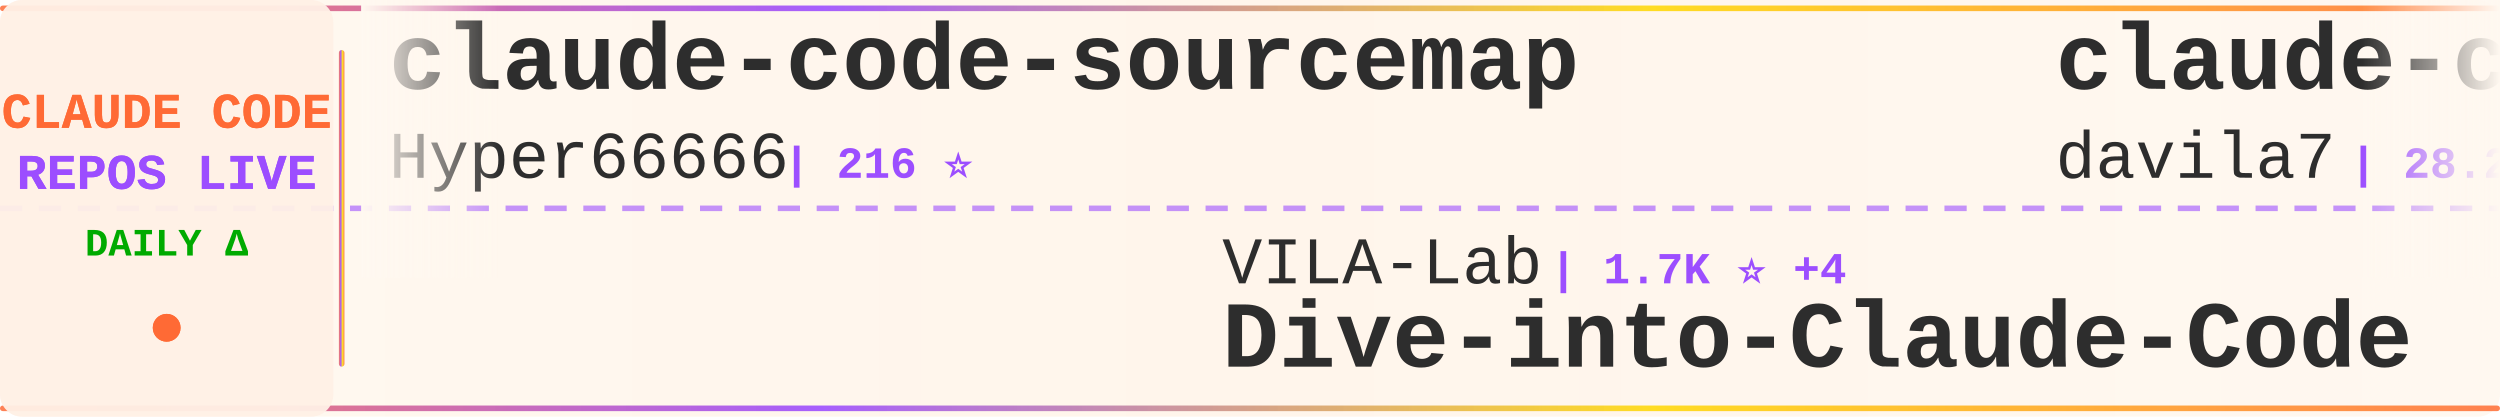
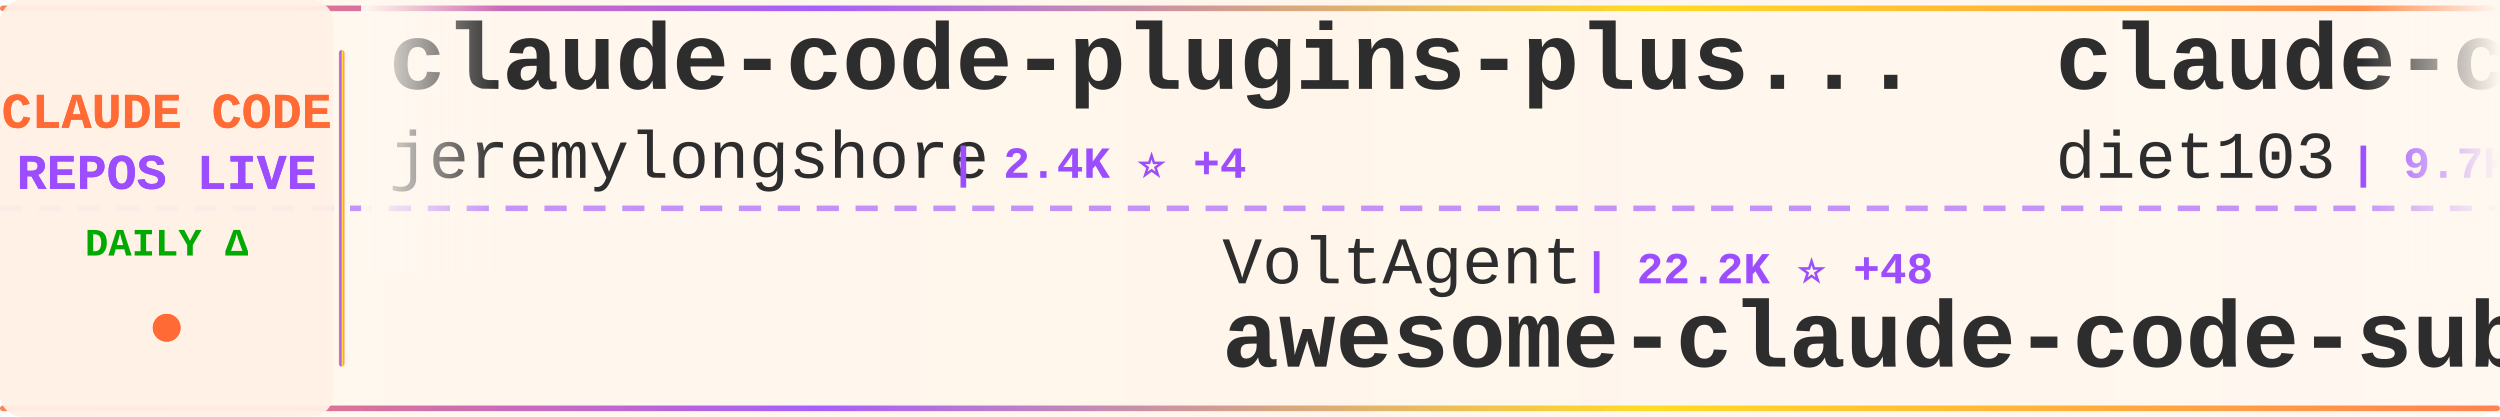
<svg xmlns="http://www.w3.org/2000/svg" width="900" height="150">
  <defs>
    <linearGradient id="tickerBg" x1="0%" y1="0%" x2="100%" y2="0%">
      <stop offset="0%" style="stop-color:#fff8f0;stop-opacity:0.98" />
      <stop offset="50%" style="stop-color:#fff5eb;stop-opacity:1" />
      <stop offset="100%" style="stop-color:#fff8f0;stop-opacity:0.98" />
    </linearGradient>
    <linearGradient id="borderGrad" x1="0%" y1="0%" x2="100%" y2="0%">
      <stop offset="0%" style="stop-color:#FF6B35;stop-opacity:0.85">
        <animate attributeName="stop-opacity" values="0.85;1;0.85" dur="2s" repeatCount="indefinite" />
      </stop>
      <stop offset="33%" style="stop-color:#9C4EFF;stop-opacity:0.9">
        <animate attributeName="stop-opacity" values="0.9;1;0.9" dur="2.2s" repeatCount="indefinite" />
      </stop>
      <stop offset="66%" style="stop-color:#FFD700;stop-opacity:0.85">
        <animate attributeName="stop-opacity" values="0.85;1;0.85" dur="1.8s" repeatCount="indefinite" />
      </stop>
      <stop offset="100%" style="stop-color:#FF6B35;stop-opacity:0.85">
        <animate attributeName="stop-opacity" values="0.85;1;0.85" dur="2s" repeatCount="indefinite" />
      </stop>
    </linearGradient>
    <filter id="textGlow">
      <feGaussianBlur stdDeviation="0.15" result="coloredBlur" />
      <feMerge>
        <feMergeNode in="coloredBlur" />
        <feMergeNode in="SourceGraphic" />
      </feMerge>
    </filter>
    <filter id="metricGlow">
      <feGaussianBlur stdDeviation="0.2" result="coloredBlur" />
      <feMerge>
        <feMergeNode in="coloredBlur" />
        <feMergeNode in="SourceGraphic" />
      </feMerge>
    </filter>
    <linearGradient id="leftFade" x1="0%" y1="0%" x2="100%" y2="0%">
      <stop offset="0%" style="stop-color:#fff8f0;stop-opacity:1" />
      <stop offset="100%" style="stop-color:#fff8f0;stop-opacity:0" />
    </linearGradient>
    <linearGradient id="rightFade" x1="0%" y1="0%" x2="100%" y2="0%">
      <stop offset="0%" style="stop-color:#fff8f0;stop-opacity:0" />
      <stop offset="100%" style="stop-color:#fff8f0;stop-opacity:1" />
    </linearGradient>
  </defs>
  <rect width="900" height="150" fill="url(#tickerBg)" rx="8" />
  <rect x="0" y="2" width="900" height="2" fill="url(#borderGrad)" rx="1" />
  <rect x="0" y="146" width="900" height="2" fill="url(#borderGrad)" rx="1" />
  <line x1="0" y1="75" x2="900" y2="75" stroke="#9C4EFF" stroke-width="2" stroke-dasharray="8 6" opacity="0.6" />
  <rect x="0" y="0" width="120" height="150" fill="#fff0e6" opacity="0.95" rx="8" />
  <text x="60" y="46" font-family="'Courier New', monospace" font-size="18" font-weight="bold" fill="#FF6B35" text-anchor="middle" filter="url(#textGlow)">
    CLAUDE CODE
  </text>
  <text x="60" y="68" font-family="'Courier New', monospace" font-size="18" font-weight="bold" fill="#9C4EFF" text-anchor="middle" filter="url(#textGlow)">
    REPOS LIVE
  </text>
  <text x="60" y="92" font-family="'Courier New', monospace" font-size="14" font-weight="bold" fill="#00aa00" text-anchor="middle">
    DAILY Δ
  </text>
  <circle cx="60" cy="118" r="5" fill="#FF6B35" filter="url(#metricGlow)">
    <animate attributeName="r" values="4;6;4" dur="1.5s" repeatCount="indefinite" />
    <animate attributeName="opacity" values="0.6;1;0.6" dur="1.5s" repeatCount="indefinite" />
  </circle>
  <rect x="122" y="18" width="2" height="114" fill="url(#borderGrad)" rx="1" />
  <clipPath id="tickerClip">
    <rect x="130" y="0" width="770" height="150" />
  </clipPath>
  <g clip-path="url(#tickerClip)">
    <g id="tickerItems">
      <animateTransform attributeName="transform" attributeType="XML" type="translate" from="0 0" to="-3000 0" dur="54s" repeatCount="indefinite" />
      <g transform="translate(0, 0)">
-         <text x="140" y="32" font-family="'Courier New', monospace" font-size="34" font-weight="bold" fill="#2d2d2d">claude-code-sourcemap</text>
-         <text x="140" y="64" font-family="'Courier New', monospace" font-size="24" font-weight="normal" fill="#2d2d2d" opacity="1.0">Hyper66666</text>
-         <text x="282" y="64" font-family="'Courier New', monospace" font-size="16" font-weight="bold" fill="#9C4EFF"> | 216 ⭐</text>
+         <text x="140" y="32" font-family="'Courier New', monospace" font-size="34" font-weight="bold" fill="#2d2d2d">claude-code-plugins-plus...</text>
+         <text x="140" y="64" font-family="'Courier New', monospace" font-size="24" font-weight="normal" fill="#2d2d2d" opacity="1.0">jeremylongshore</text>
+         <text x="342" y="64" font-family="'Courier New', monospace" font-size="16" font-weight="bold" fill="#9C4EFF"> | 2.4K ⭐ +4</text>
      </g>
      <g transform="translate(300, 0)">
-         <text x="140" y="102" font-family="'Courier New', monospace" font-size="24" font-weight="normal" fill="#2d2d2d" opacity="1.0">VILA-Lab</text>
-         <text x="258" y="102" font-family="'Courier New', monospace" font-size="16" font-weight="bold" fill="#9C4EFF"> | 1.7K ⭐ +4</text>
-         <text x="140" y="132" font-family="'Courier New', monospace" font-size="34" font-weight="bold" fill="#2d2d2d">Dive-into-Claude-Code</text>
+         <text x="140" y="102" font-family="'Courier New', monospace" font-size="24" font-weight="normal" fill="#2d2d2d" opacity="1.0">VoltAgent</text>
+         <text x="270" y="102" font-family="'Courier New', monospace" font-size="16" font-weight="bold" fill="#9C4EFF"> | 22.2K ⭐ +48</text>
+         <text x="140" y="132" font-family="'Courier New', monospace" font-size="34" font-weight="bold" fill="#2d2d2d">awesome-claude-code-suba...</text>
      </g>
      <g transform="translate(600, 0)">
-         <text x="140" y="32" font-family="'Courier New', monospace" font-size="34" font-weight="bold" fill="#2d2d2d">claude-code-templates</text>
-         <text x="140" y="64" font-family="'Courier New', monospace" font-size="24" font-weight="normal" fill="#2d2d2d" opacity="1.0">davila7</text>
-         <text x="246" y="64" font-family="'Courier New', monospace" font-size="16" font-weight="bold" fill="#9C4EFF"> | 28.2K ⭐ +21</text>
+         <text x="140" y="32" font-family="'Courier New', monospace" font-size="34" font-weight="bold" fill="#2d2d2d">claude-code-infrastructu...</text>
+         <text x="140" y="64" font-family="'Courier New', monospace" font-size="24" font-weight="normal" fill="#2d2d2d" opacity="1.0">diet103</text>
+         <text x="246" y="64" font-family="'Courier New', monospace" font-size="16" font-weight="bold" fill="#9C4EFF"> | 9.7K ⭐ +2</text>
      </g>
      <g transform="translate(900, 0)">
-         <text x="140" y="102" font-family="'Courier New', monospace" font-size="24" font-weight="normal" fill="#2d2d2d" opacity="1.0">Chachamaru127</text>
-         <text x="318" y="102" font-family="'Courier New', monospace" font-size="16" font-weight="bold" fill="#9C4EFF"> | 2.8K ⭐ +4</text>
-         <text x="140" y="132" font-family="'Courier New', monospace" font-size="34" font-weight="bold" fill="#2d2d2d">claude-code-harness</text>
+         <text x="140" y="102" font-family="'Courier New', monospace" font-size="24" font-weight="normal" fill="#2d2d2d" opacity="1.0">AprilNEA</text>
+         <text x="258" y="102" font-family="'Courier New', monospace" font-size="16" font-weight="bold" fill="#9C4EFF"> | 388 ⭐</text>
+         <text x="140" y="132" font-family="'Courier New', monospace" font-size="34" font-weight="bold" fill="#2d2d2d">claude-code-source</text>
      </g>
      <g transform="translate(1200, 0)">
-         <text x="140" y="32" font-family="'Courier New', monospace" font-size="34" font-weight="bold" fill="#2d2d2d">claude-code-from-scratch</text>
-         <text x="140" y="64" font-family="'Courier New', monospace" font-size="24" font-weight="normal" fill="#2d2d2d" opacity="1.0">Windy3f3f3f3f</text>
-         <text x="318" y="64" font-family="'Courier New', monospace" font-size="16" font-weight="bold" fill="#9C4EFF"> | 1.4K ⭐ +4</text>
+         <text x="140" y="32" font-family="'Courier New', monospace" font-size="34" font-weight="bold" fill="#2d2d2d">Claude-Code-Source-Study</text>
+         <text x="140" y="64" font-family="'Courier New', monospace" font-size="24" font-weight="normal" fill="#2d2d2d" opacity="1.0">luyao618</text>
+         <text x="258" y="64" font-family="'Courier New', monospace" font-size="16" font-weight="bold" fill="#9C4EFF"> | 1.5K ⭐ +1</text>
      </g>
      <g transform="translate(1500, 0)">
-         <text x="140" y="102" font-family="'Courier New', monospace" font-size="24" font-weight="normal" fill="#2d2d2d" opacity="1.0">feiskyer</text>
-         <text x="258" y="102" font-family="'Courier New', monospace" font-size="16" font-weight="bold" fill="#9C4EFF"> | 1.6K ⭐ +1</text>
-         <text x="140" y="132" font-family="'Courier New', monospace" font-size="34" font-weight="bold" fill="#2d2d2d">claude-code-settings</text>
+         <text x="140" y="102" font-family="'Courier New', monospace" font-size="24" font-weight="normal" fill="#2d2d2d" opacity="1.0">Windy3f3f3f3f</text>
+         <text x="318" y="102" font-family="'Courier New', monospace" font-size="16" font-weight="bold" fill="#9C4EFF"> | 1.4K ⭐ +2</text>
+         <text x="140" y="132" font-family="'Courier New', monospace" font-size="34" font-weight="bold" fill="#2d2d2d">claude-code-from-scratch</text>
      </g>
      <g transform="translate(1800, 0)">
-         <text x="140" y="32" font-family="'Courier New', monospace" font-size="34" font-weight="bold" fill="#2d2d2d">learn-claude-code</text>
-         <text x="140" y="64" font-family="'Courier New', monospace" font-size="24" font-weight="normal" fill="#2d2d2d" opacity="1.0">shareAI-lab</text>
-         <text x="294" y="64" font-family="'Courier New', monospace" font-size="16" font-weight="bold" fill="#9C4EFF"> | 67.6K ⭐ +73</text>
+         <text x="140" y="32" font-family="'Courier New', monospace" font-size="34" font-weight="bold" fill="#2d2d2d">claude-code-showcase</text>
+         <text x="140" y="64" font-family="'Courier New', monospace" font-size="24" font-weight="normal" fill="#2d2d2d" opacity="1.0">ChrisWiles</text>
+         <text x="282" y="64" font-family="'Courier New', monospace" font-size="16" font-weight="bold" fill="#9C4EFF"> | 6.0K ⭐</text>
      </g>
      <g transform="translate(2100, 0)">
-         <text x="140" y="102" font-family="'Courier New', monospace" font-size="24" font-weight="normal" fill="#2d2d2d" opacity="1.0">alejandrobalderas</text>
-         <text x="366" y="102" font-family="'Courier New', monospace" font-size="16" font-weight="bold" fill="#9C4EFF"> | 2.3K ⭐ +11</text>
-         <text x="140" y="132" font-family="'Courier New', monospace" font-size="34" font-weight="bold" fill="#2d2d2d">claude-code-from-source</text>
+         <text x="140" y="102" font-family="'Courier New', monospace" font-size="24" font-weight="normal" fill="#2d2d2d" opacity="1.0">davila7</text>
+         <text x="246" y="102" font-family="'Courier New', monospace" font-size="16" font-weight="bold" fill="#9C4EFF"> | 28.2K ⭐ +27</text>
+         <text x="140" y="132" font-family="'Courier New', monospace" font-size="34" font-weight="bold" fill="#2d2d2d">claude-code-templates</text>
      </g>
      <g transform="translate(2400, 0)">
-         <text x="140" y="32" font-family="'Courier New', monospace" font-size="34" font-weight="bold" fill="#2d2d2d">claude-code-webui</text>
-         <text x="140" y="64" font-family="'Courier New', monospace" font-size="24" font-weight="normal" fill="#2d2d2d" opacity="1.0">sugyan</text>
-         <text x="234" y="64" font-family="'Courier New', monospace" font-size="16" font-weight="bold" fill="#9C4EFF"> | 1.1K ⭐</text>
+         <text x="140" y="32" font-family="'Courier New', monospace" font-size="34" font-weight="bold" fill="#2d2d2d">claude-code-settings</text>
+         <text x="140" y="64" font-family="'Courier New', monospace" font-size="24" font-weight="normal" fill="#2d2d2d" opacity="1.0">feiskyer</text>
+         <text x="258" y="64" font-family="'Courier New', monospace" font-size="16" font-weight="bold" fill="#9C4EFF"> | 1.6K ⭐ +1</text>
      </g>
      <g transform="translate(2700, 0)">
-         <text x="140" y="102" font-family="'Courier New', monospace" font-size="24" font-weight="normal" fill="#2d2d2d" opacity="1.0">Njengah</text>
-         <text x="246" y="102" font-family="'Courier New', monospace" font-size="16" font-weight="bold" fill="#9C4EFF"> | 1.8K ⭐ +7</text>
-         <text x="140" y="132" font-family="'Courier New', monospace" font-size="34" font-weight="bold" fill="#2d2d2d">claude-code-cheat-sheet</text>
+         <text x="140" y="102" font-family="'Courier New', monospace" font-size="24" font-weight="normal" fill="#2d2d2d" opacity="1.0">FlorianBruniaux</text>
+         <text x="342" y="102" font-family="'Courier New', monospace" font-size="16" font-weight="bold" fill="#9C4EFF"> | 5.1K ⭐ +10</text>
+         <text x="140" y="132" font-family="'Courier New', monospace" font-size="34" font-weight="bold" fill="#2d2d2d">claude-code-ultimate-gui...</text>
      </g>
      <g transform="translate(3000, 0)">
-         <text x="140" y="32" font-family="'Courier New', monospace" font-size="34" font-weight="bold" fill="#2d2d2d">claude-code-sourcemap</text>
-         <text x="140" y="64" font-family="'Courier New', monospace" font-size="24" font-weight="normal" fill="#2d2d2d" opacity="1.0">Hyper66666</text>
-         <text x="282" y="64" font-family="'Courier New', monospace" font-size="16" font-weight="bold" fill="#9C4EFF"> | 216 ⭐</text>
+         <text x="140" y="32" font-family="'Courier New', monospace" font-size="34" font-weight="bold" fill="#2d2d2d">claude-code-plugins-plus...</text>
+         <text x="140" y="64" font-family="'Courier New', monospace" font-size="24" font-weight="normal" fill="#2d2d2d" opacity="1.0">jeremylongshore</text>
+         <text x="342" y="64" font-family="'Courier New', monospace" font-size="16" font-weight="bold" fill="#9C4EFF"> | 2.4K ⭐ +4</text>
      </g>
      <g transform="translate(3300, 0)">
-         <text x="140" y="102" font-family="'Courier New', monospace" font-size="24" font-weight="normal" fill="#2d2d2d" opacity="1.0">VILA-Lab</text>
-         <text x="258" y="102" font-family="'Courier New', monospace" font-size="16" font-weight="bold" fill="#9C4EFF"> | 1.7K ⭐ +4</text>
-         <text x="140" y="132" font-family="'Courier New', monospace" font-size="34" font-weight="bold" fill="#2d2d2d">Dive-into-Claude-Code</text>
+         <text x="140" y="102" font-family="'Courier New', monospace" font-size="24" font-weight="normal" fill="#2d2d2d" opacity="1.0">VoltAgent</text>
+         <text x="270" y="102" font-family="'Courier New', monospace" font-size="16" font-weight="bold" fill="#9C4EFF"> | 22.2K ⭐ +48</text>
+         <text x="140" y="132" font-family="'Courier New', monospace" font-size="34" font-weight="bold" fill="#2d2d2d">awesome-claude-code-suba...</text>
      </g>
      <g transform="translate(3600, 0)">
-         <text x="140" y="32" font-family="'Courier New', monospace" font-size="34" font-weight="bold" fill="#2d2d2d">claude-code-templates</text>
-         <text x="140" y="64" font-family="'Courier New', monospace" font-size="24" font-weight="normal" fill="#2d2d2d" opacity="1.0">davila7</text>
-         <text x="246" y="64" font-family="'Courier New', monospace" font-size="16" font-weight="bold" fill="#9C4EFF"> | 28.2K ⭐ +21</text>
+         <text x="140" y="32" font-family="'Courier New', monospace" font-size="34" font-weight="bold" fill="#2d2d2d">claude-code-infrastructu...</text>
+         <text x="140" y="64" font-family="'Courier New', monospace" font-size="24" font-weight="normal" fill="#2d2d2d" opacity="1.0">diet103</text>
+         <text x="246" y="64" font-family="'Courier New', monospace" font-size="16" font-weight="bold" fill="#9C4EFF"> | 9.7K ⭐ +2</text>
      </g>
      <g transform="translate(3900, 0)">
-         <text x="140" y="102" font-family="'Courier New', monospace" font-size="24" font-weight="normal" fill="#2d2d2d" opacity="1.0">Chachamaru127</text>
-         <text x="318" y="102" font-family="'Courier New', monospace" font-size="16" font-weight="bold" fill="#9C4EFF"> | 2.8K ⭐ +4</text>
-         <text x="140" y="132" font-family="'Courier New', monospace" font-size="34" font-weight="bold" fill="#2d2d2d">claude-code-harness</text>
+         <text x="140" y="102" font-family="'Courier New', monospace" font-size="24" font-weight="normal" fill="#2d2d2d" opacity="1.0">AprilNEA</text>
+         <text x="258" y="102" font-family="'Courier New', monospace" font-size="16" font-weight="bold" fill="#9C4EFF"> | 388 ⭐</text>
+         <text x="140" y="132" font-family="'Courier New', monospace" font-size="34" font-weight="bold" fill="#2d2d2d">claude-code-source</text>
      </g>
    </g>
  </g>
  <rect x="130" y="0" width="50" height="100" fill="url(#leftFade)" />
  <rect x="850" y="0" width="50" height="100" fill="url(#rightFade)" />
</svg>
